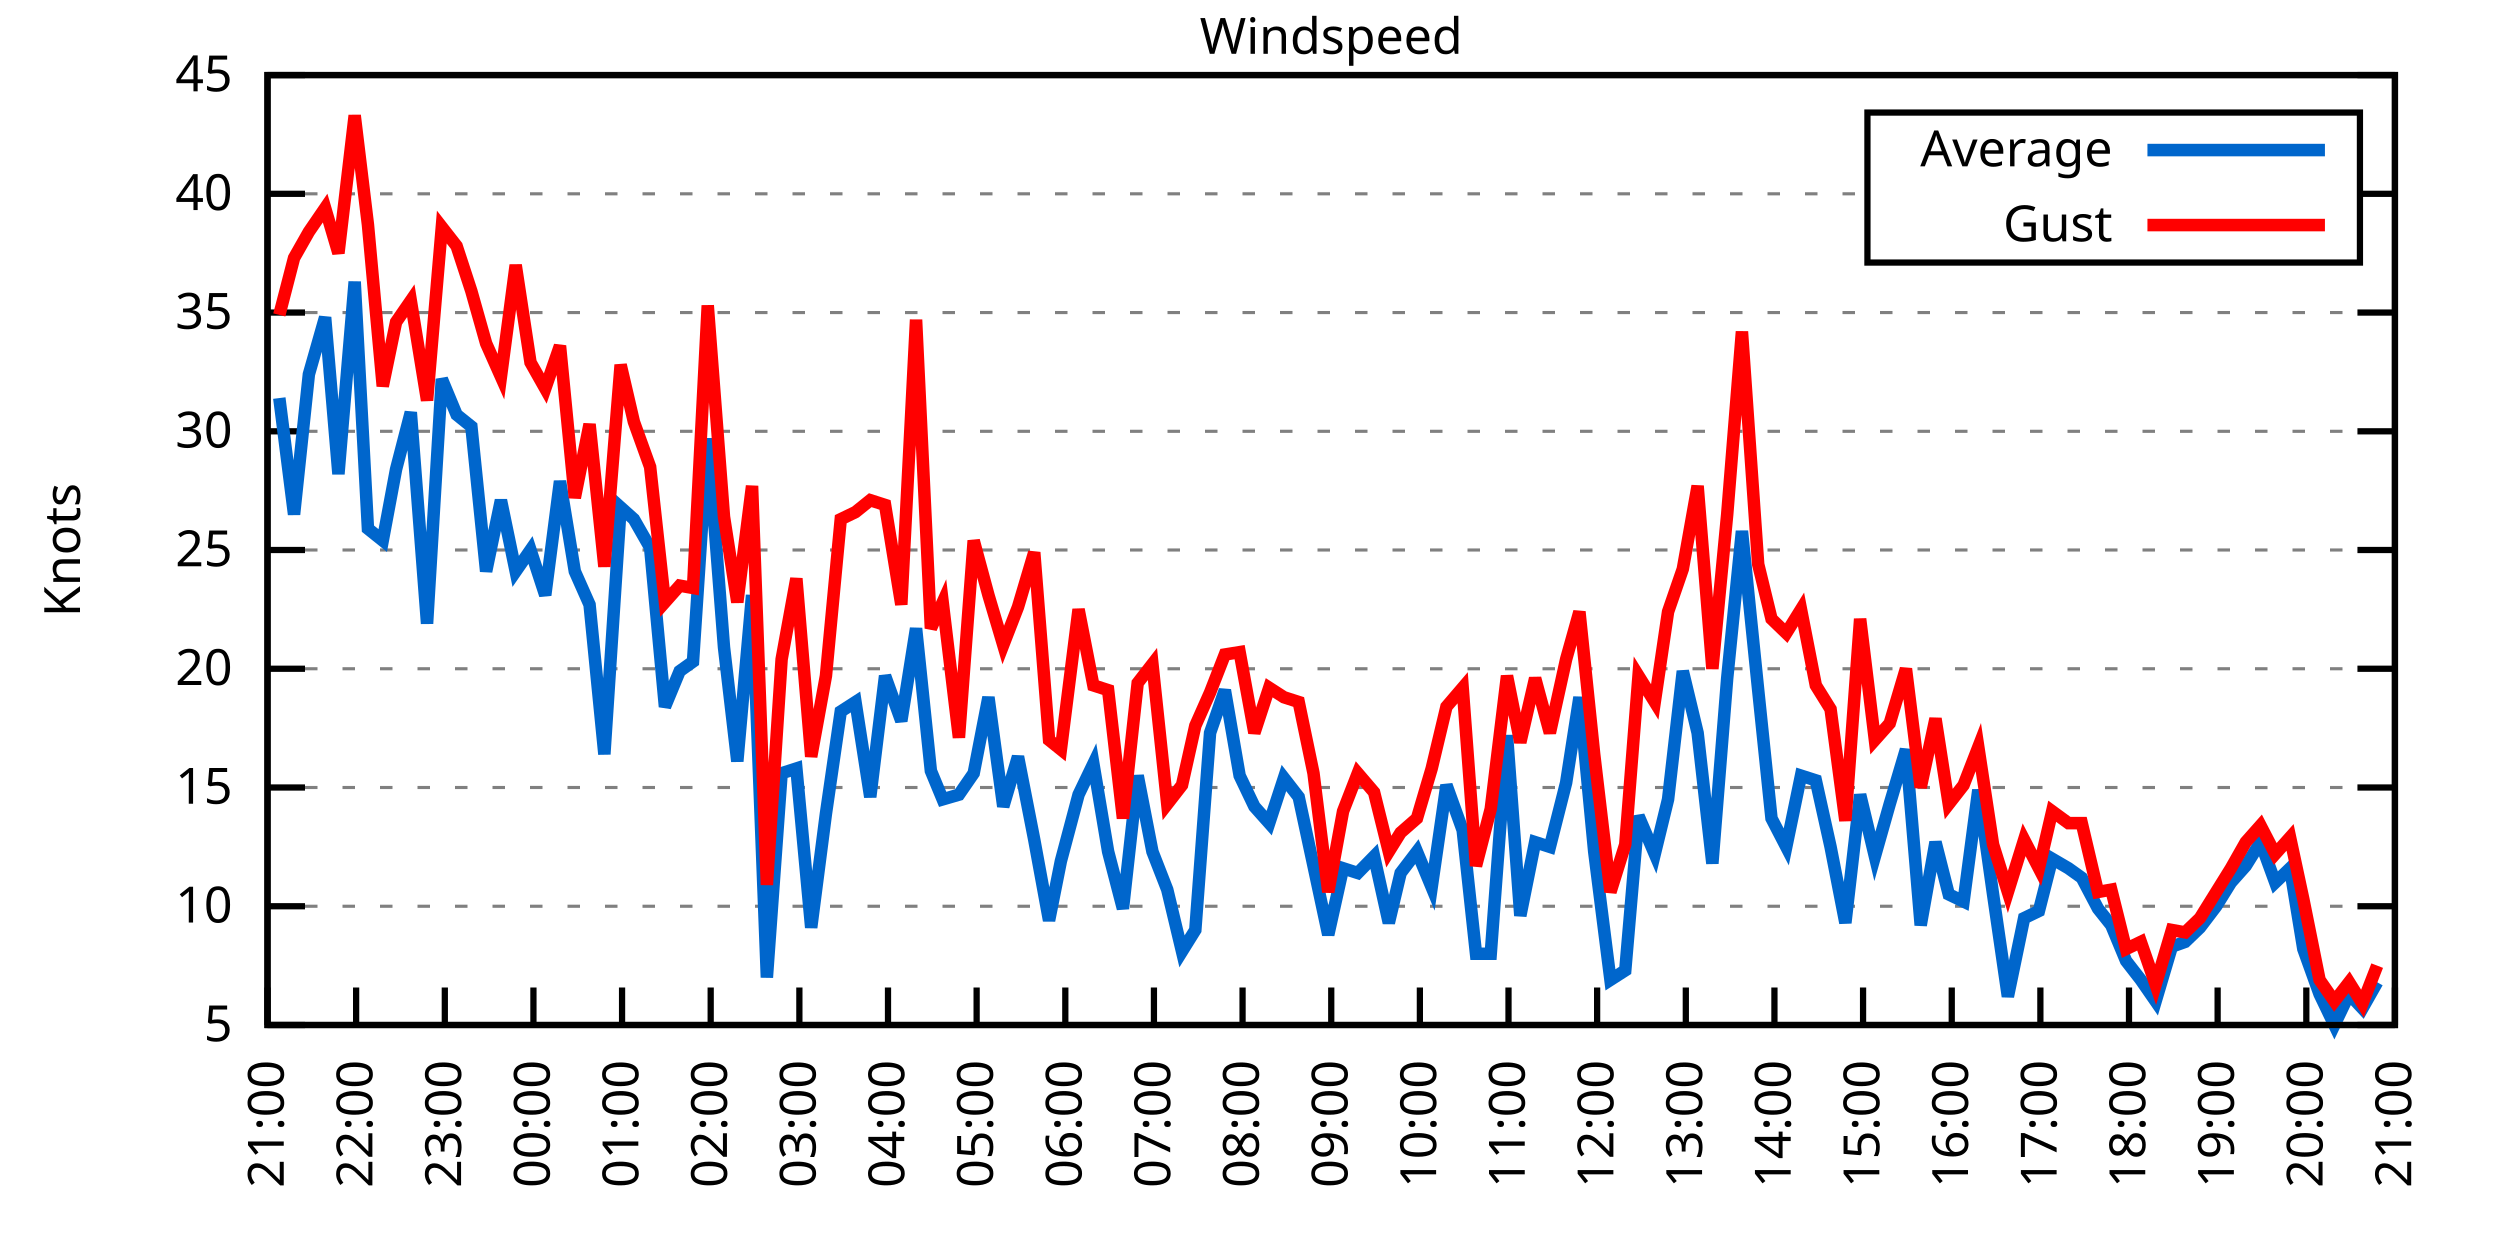
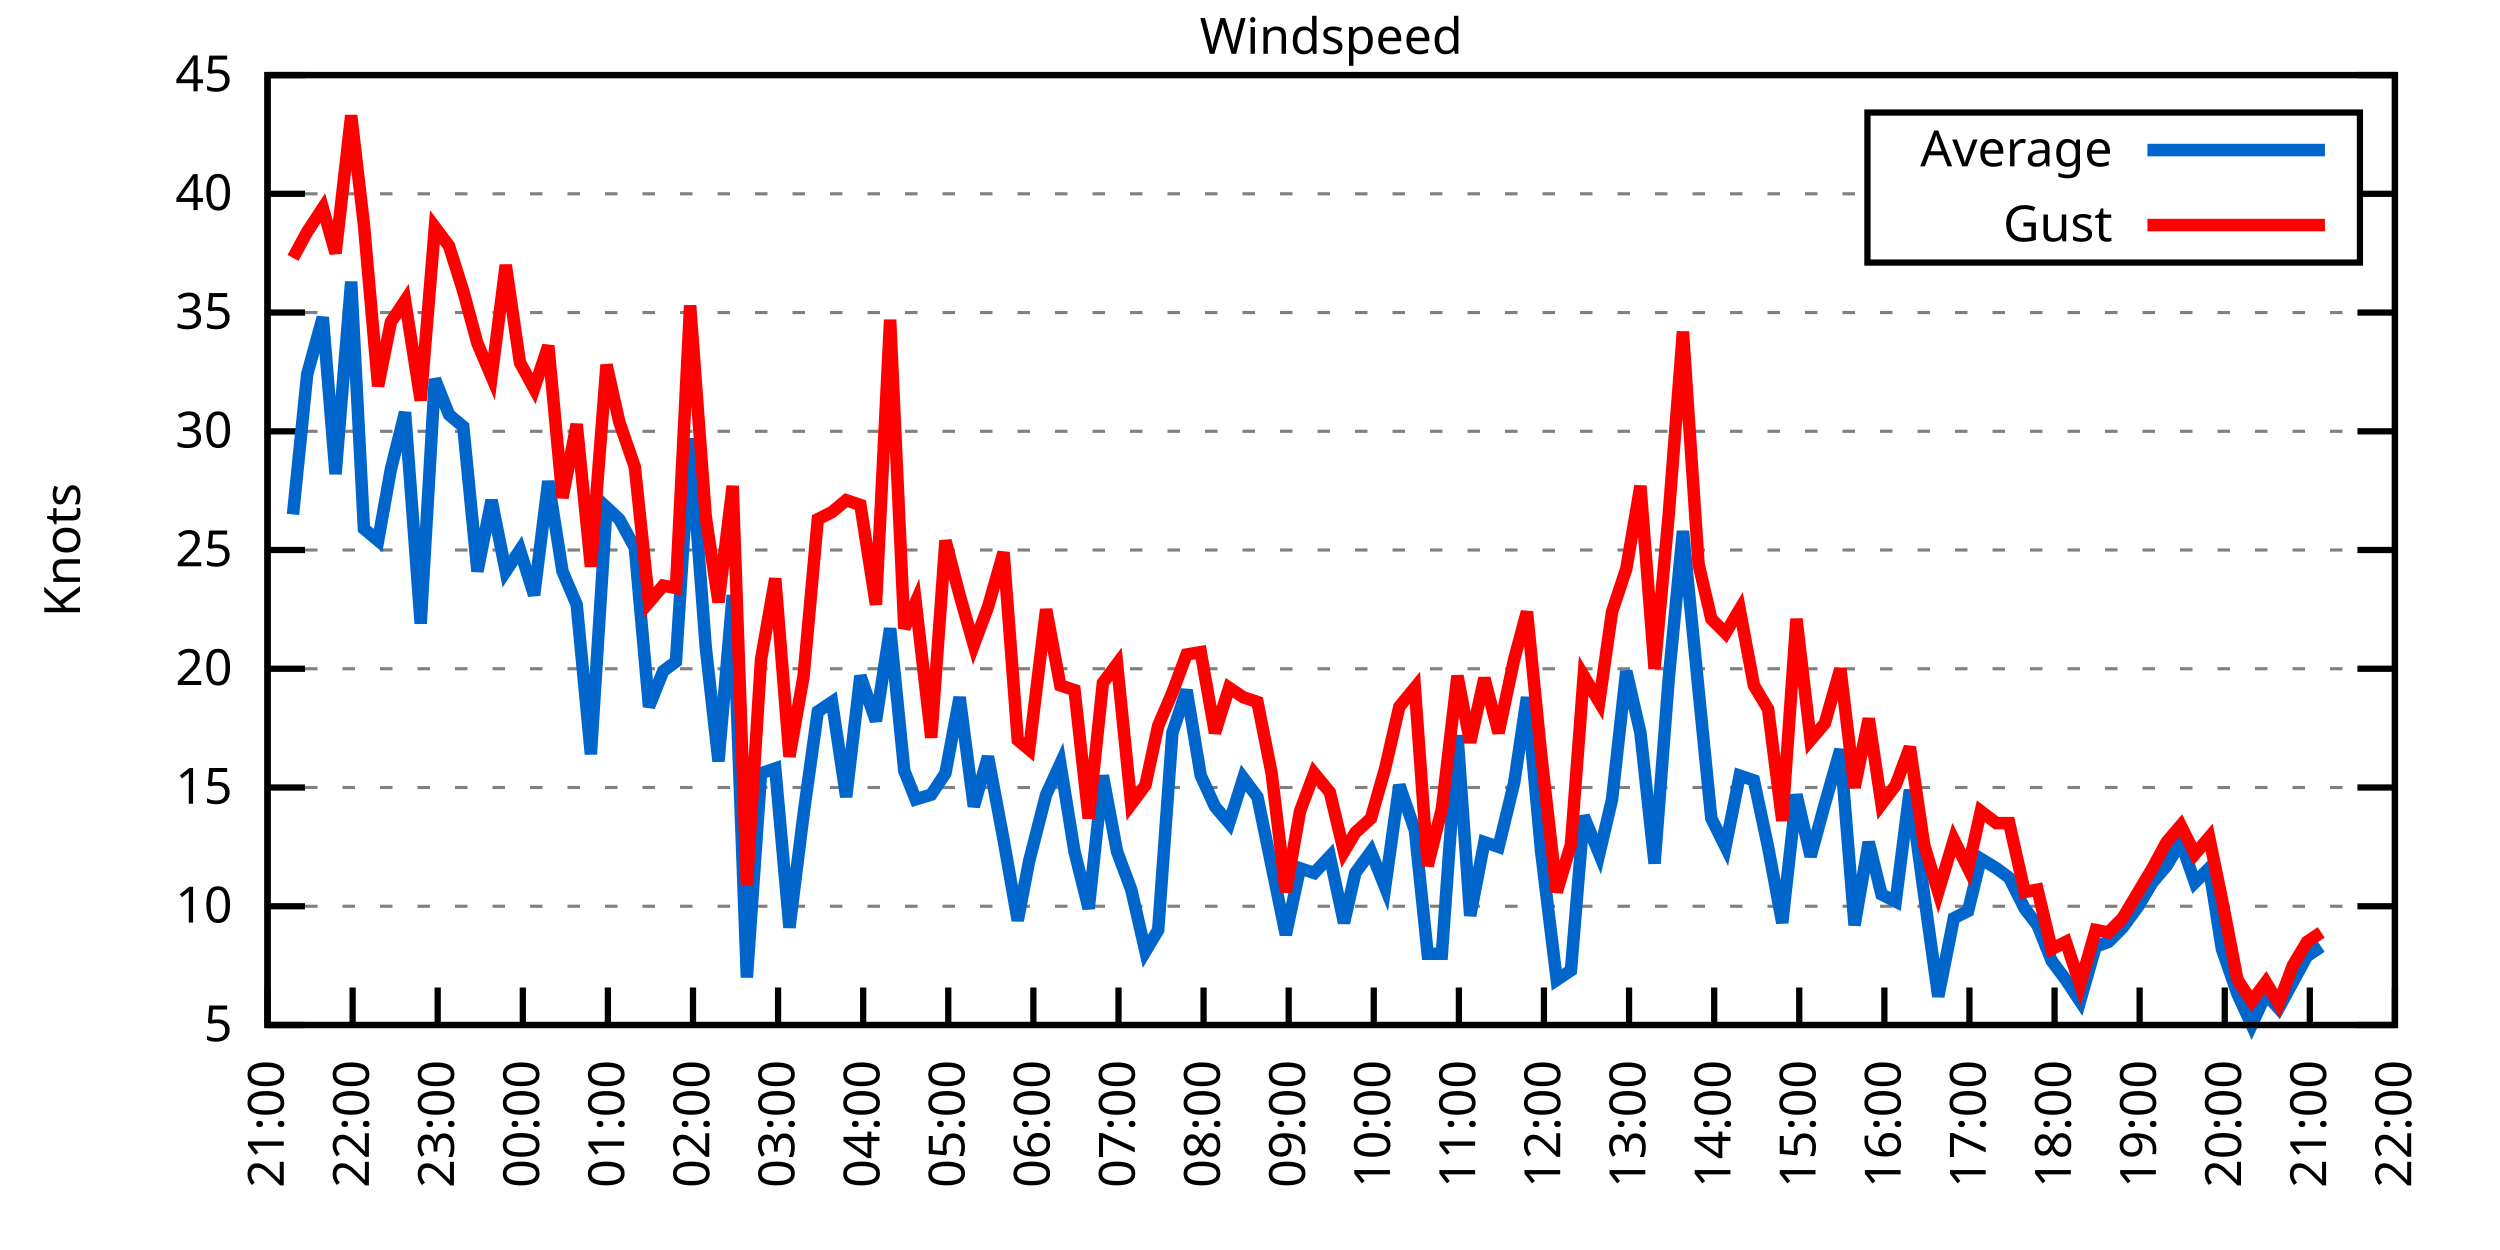
<svg xmlns="http://www.w3.org/2000/svg" xmlns:xlink="http://www.w3.org/1999/xlink" width="400" height="200" viewBox="0 0 400 200">
  <g id="gnuplot_canvas">
    <rect x="0" y="0" width="400" height="200" fill="none" />
    <defs>
      <circle id="gpDot" r="0.5" stroke-width="0.5" stroke="currentColor" />
      <path id="gpPt0" stroke-width="0.333" stroke="currentColor" d="M-1,0 h2 M0,-1 v2" />
      <path id="gpPt1" stroke-width="0.333" stroke="currentColor" d="M-1,-1 L1,1 M1,-1 L-1,1" />
      <path id="gpPt2" stroke-width="0.333" stroke="currentColor" d="M-1,0 L1,0 M0,-1 L0,1 M-1,-1 L1,1 M-1,1 L1,-1" />
      <rect id="gpPt3" stroke-width="0.333" stroke="currentColor" x="-1" y="-1" width="2" height="2" />
      <rect id="gpPt4" stroke-width="0.333" stroke="currentColor" fill="currentColor" x="-1" y="-1" width="2" height="2" />
      <circle id="gpPt5" stroke-width="0.333" stroke="currentColor" cx="0" cy="0" r="1" />
      <use xlink:href="#gpPt5" id="gpPt6" fill="currentColor" stroke="none" />
      <path id="gpPt7" stroke-width="0.333" stroke="currentColor" d="M0,-1.33 L-1.33,0.67 L1.33,0.67 z" />
      <use xlink:href="#gpPt7" id="gpPt8" fill="currentColor" stroke="none" />
      <use xlink:href="#gpPt7" id="gpPt9" stroke="currentColor" transform="rotate(180)" />
      <use xlink:href="#gpPt9" id="gpPt10" fill="currentColor" stroke="none" />
      <use xlink:href="#gpPt3" id="gpPt11" stroke="currentColor" transform="rotate(45)" />
      <use xlink:href="#gpPt11" id="gpPt12" fill="currentColor" stroke="none" />
      <path id="gpPt13" stroke-width="0.333" stroke="currentColor" d="M0,1.330 L1.265,0.411 L0.782,-1.067 L-0.782,-1.076 L-1.265,0.411 z" />
      <use xlink:href="#gpPt13" id="gpPt14" fill="currentColor" stroke="none" />
      <filter id="textbox" filterUnits="objectBoundingBox" x="0" y="0" height="1" width="1">
        <feFlood flood-color="white" flood-opacity="1" result="bgnd" />
        <feComposite in="SourceGraphic" in2="bgnd" operator="atop" />
      </filter>
      <filter id="greybox" filterUnits="objectBoundingBox" x="0" y="0" height="1" width="1">
        <feFlood flood-color="lightgrey" flood-opacity="1" result="grey" />
        <feComposite in="SourceGraphic" in2="grey" operator="atop" />
      </filter>
    </defs>
    <g fill="none" color="white" stroke="currentColor" stroke-width="1.00" stroke-linecap="butt" stroke-linejoin="miter">
</g>
    <g fill="none" color="black" stroke="currentColor" stroke-width="1.00" stroke-linecap="butt" stroke-linejoin="miter">
      <g stroke="none" shape-rendering="crispEdges">
        <polygon fill="rgb(255, 255, 255)" points="42.80,164.00 383.18,164.00 383.18,12.02 42.80,12.02 " />
      </g>
    </g>
    <g fill="none" color="black" stroke="currentColor" stroke-width="1.00" stroke-linecap="butt" stroke-linejoin="miter">
</g>
    <g fill="none" color="black" stroke="black" stroke-width="0.50" stroke-linecap="butt" stroke-linejoin="miter">
</g>
    <g fill="none" color="gray" stroke="currentColor" stroke-width="0.50" stroke-linecap="butt" stroke-linejoin="miter">
      <path stroke="gray" stroke-dasharray="2,4" class="gridline" d="M42.80,164.00 L383.19,164.00  " />
    </g>
    <g fill="none" color="gray" stroke="gray" stroke-width="1.00" stroke-linecap="butt" stroke-linejoin="miter">
</g>
    <g fill="none" color="black" stroke="currentColor" stroke-width="1.00" stroke-linecap="butt" stroke-linejoin="miter">
      <path stroke="black" d="M42.80,164.00 L48.80,164.00 M383.19,164.00 L377.19,164.00  " />
      <g transform="translate(37.20,166.60)" stroke="none" fill="black" font-family="Sans" font-size="8.00" text-anchor="end">
        <text>
          <tspan font-family="Sans"> 5</tspan>
        </text>
      </g>
    </g>
    <g fill="none" color="black" stroke="currentColor" stroke-width="1.00" stroke-linecap="butt" stroke-linejoin="miter">
</g>
    <g fill="none" color="black" stroke="black" stroke-width="0.50" stroke-linecap="butt" stroke-linejoin="miter">
</g>
    <g fill="none" color="gray" stroke="currentColor" stroke-width="0.50" stroke-linecap="butt" stroke-linejoin="miter">
      <path stroke="gray" stroke-dasharray="2,4" class="gridline" d="M42.80,145.00 L383.19,145.00  " />
    </g>
    <g fill="none" color="gray" stroke="gray" stroke-width="1.00" stroke-linecap="butt" stroke-linejoin="miter">
</g>
    <g fill="none" color="black" stroke="currentColor" stroke-width="1.00" stroke-linecap="butt" stroke-linejoin="miter">
      <path stroke="black" d="M42.80,145.00 L48.80,145.00 M383.19,145.00 L377.19,145.00  " />
      <g transform="translate(37.20,147.60)" stroke="none" fill="black" font-family="Sans" font-size="8.00" text-anchor="end">
        <text>
          <tspan font-family="Sans"> 10</tspan>
        </text>
      </g>
    </g>
    <g fill="none" color="black" stroke="currentColor" stroke-width="1.00" stroke-linecap="butt" stroke-linejoin="miter">
</g>
    <g fill="none" color="black" stroke="black" stroke-width="0.50" stroke-linecap="butt" stroke-linejoin="miter">
</g>
    <g fill="none" color="gray" stroke="currentColor" stroke-width="0.50" stroke-linecap="butt" stroke-linejoin="miter">
      <path stroke="gray" stroke-dasharray="2,4" class="gridline" d="M42.80,126.00 L383.19,126.00  " />
    </g>
    <g fill="none" color="gray" stroke="gray" stroke-width="1.00" stroke-linecap="butt" stroke-linejoin="miter">
</g>
    <g fill="none" color="black" stroke="currentColor" stroke-width="1.00" stroke-linecap="butt" stroke-linejoin="miter">
      <path stroke="black" d="M42.80,126.00 L48.80,126.00 M383.19,126.00 L377.19,126.00  " />
      <g transform="translate(37.20,128.60)" stroke="none" fill="black" font-family="Sans" font-size="8.00" text-anchor="end">
        <text>
          <tspan font-family="Sans"> 15</tspan>
        </text>
      </g>
    </g>
    <g fill="none" color="black" stroke="currentColor" stroke-width="1.00" stroke-linecap="butt" stroke-linejoin="miter">
</g>
    <g fill="none" color="black" stroke="black" stroke-width="0.50" stroke-linecap="butt" stroke-linejoin="miter">
</g>
    <g fill="none" color="gray" stroke="currentColor" stroke-width="0.50" stroke-linecap="butt" stroke-linejoin="miter">
      <path stroke="gray" stroke-dasharray="2,4" class="gridline" d="M42.80,107.00 L383.19,107.00  " />
    </g>
    <g fill="none" color="gray" stroke="gray" stroke-width="1.00" stroke-linecap="butt" stroke-linejoin="miter">
</g>
    <g fill="none" color="black" stroke="currentColor" stroke-width="1.00" stroke-linecap="butt" stroke-linejoin="miter">
      <path stroke="black" d="M42.80,107.00 L48.80,107.00 M383.19,107.00 L377.19,107.00  " />
      <g transform="translate(37.20,109.60)" stroke="none" fill="black" font-family="Sans" font-size="8.00" text-anchor="end">
        <text>
          <tspan font-family="Sans"> 20</tspan>
        </text>
      </g>
    </g>
    <g fill="none" color="black" stroke="currentColor" stroke-width="1.00" stroke-linecap="butt" stroke-linejoin="miter">
</g>
    <g fill="none" color="black" stroke="black" stroke-width="0.50" stroke-linecap="butt" stroke-linejoin="miter">
</g>
    <g fill="none" color="gray" stroke="currentColor" stroke-width="0.50" stroke-linecap="butt" stroke-linejoin="miter">
      <path stroke="gray" stroke-dasharray="2,4" class="gridline" d="M42.80,88.00 L383.19,88.00  " />
    </g>
    <g fill="none" color="gray" stroke="gray" stroke-width="1.00" stroke-linecap="butt" stroke-linejoin="miter">
</g>
    <g fill="none" color="black" stroke="currentColor" stroke-width="1.00" stroke-linecap="butt" stroke-linejoin="miter">
      <path stroke="black" d="M42.80,88.00 L48.80,88.00 M383.19,88.00 L377.19,88.00  " />
      <g transform="translate(37.20,90.60)" stroke="none" fill="black" font-family="Sans" font-size="8.00" text-anchor="end">
        <text>
          <tspan font-family="Sans"> 25</tspan>
        </text>
      </g>
    </g>
    <g fill="none" color="black" stroke="currentColor" stroke-width="1.00" stroke-linecap="butt" stroke-linejoin="miter">
</g>
    <g fill="none" color="black" stroke="black" stroke-width="0.50" stroke-linecap="butt" stroke-linejoin="miter">
</g>
    <g fill="none" color="gray" stroke="currentColor" stroke-width="0.50" stroke-linecap="butt" stroke-linejoin="miter">
      <path stroke="gray" stroke-dasharray="2,4" class="gridline" d="M42.80,69.01 L383.19,69.01  " />
    </g>
    <g fill="none" color="gray" stroke="gray" stroke-width="1.00" stroke-linecap="butt" stroke-linejoin="miter">
</g>
    <g fill="none" color="black" stroke="currentColor" stroke-width="1.00" stroke-linecap="butt" stroke-linejoin="miter">
      <path stroke="black" d="M42.80,69.01 L48.80,69.01 M383.19,69.01 L377.19,69.01  " />
      <g transform="translate(37.20,71.61)" stroke="none" fill="black" font-family="Sans" font-size="8.00" text-anchor="end">
        <text>
          <tspan font-family="Sans"> 30</tspan>
        </text>
      </g>
    </g>
    <g fill="none" color="black" stroke="currentColor" stroke-width="1.00" stroke-linecap="butt" stroke-linejoin="miter">
</g>
    <g fill="none" color="black" stroke="black" stroke-width="0.50" stroke-linecap="butt" stroke-linejoin="miter">
</g>
    <g fill="none" color="gray" stroke="currentColor" stroke-width="0.50" stroke-linecap="butt" stroke-linejoin="miter">
      <path stroke="gray" stroke-dasharray="2,4" class="gridline" d="M42.80,50.01 L383.19,50.01  " />
    </g>
    <g fill="none" color="gray" stroke="gray" stroke-width="1.00" stroke-linecap="butt" stroke-linejoin="miter">
</g>
    <g fill="none" color="black" stroke="currentColor" stroke-width="1.00" stroke-linecap="butt" stroke-linejoin="miter">
      <path stroke="black" d="M42.80,50.01 L48.80,50.01 M383.19,50.01 L377.19,50.01  " />
      <g transform="translate(37.20,52.61)" stroke="none" fill="black" font-family="Sans" font-size="8.00" text-anchor="end">
        <text>
          <tspan font-family="Sans"> 35</tspan>
        </text>
      </g>
    </g>
    <g fill="none" color="black" stroke="currentColor" stroke-width="1.00" stroke-linecap="butt" stroke-linejoin="miter">
</g>
    <g fill="none" color="black" stroke="black" stroke-width="0.50" stroke-linecap="butt" stroke-linejoin="miter">
</g>
    <g fill="none" color="gray" stroke="currentColor" stroke-width="0.50" stroke-linecap="butt" stroke-linejoin="miter">
      <path stroke="gray" stroke-dasharray="2,4" class="gridline" d="M42.80,31.01 L298.79,31.01 M377.59,31.01 L383.19,31.01  " />
    </g>
    <g fill="none" color="gray" stroke="gray" stroke-width="1.00" stroke-linecap="butt" stroke-linejoin="miter">
</g>
    <g fill="none" color="black" stroke="currentColor" stroke-width="1.00" stroke-linecap="butt" stroke-linejoin="miter">
      <path stroke="black" d="M42.80,31.01 L48.80,31.01 M383.19,31.01 L377.19,31.01  " />
      <g transform="translate(37.20,33.61)" stroke="none" fill="black" font-family="Sans" font-size="8.00" text-anchor="end">
        <text>
          <tspan font-family="Sans"> 40</tspan>
        </text>
      </g>
    </g>
    <g fill="none" color="black" stroke="currentColor" stroke-width="1.00" stroke-linecap="butt" stroke-linejoin="miter">
</g>
    <g fill="none" color="black" stroke="black" stroke-width="0.50" stroke-linecap="butt" stroke-linejoin="miter">
</g>
    <g fill="none" color="gray" stroke="currentColor" stroke-width="0.50" stroke-linecap="butt" stroke-linejoin="miter">
      <path stroke="gray" stroke-dasharray="2,4" class="gridline" d="M42.80,12.01 L383.19,12.01  " />
    </g>
    <g fill="none" color="gray" stroke="gray" stroke-width="1.00" stroke-linecap="butt" stroke-linejoin="miter">
</g>
    <g fill="none" color="black" stroke="currentColor" stroke-width="1.00" stroke-linecap="butt" stroke-linejoin="miter">
      <path stroke="black" d="M42.80,12.01 L48.80,12.01 M383.19,12.01 L377.19,12.01  " />
      <g transform="translate(37.20,14.61)" stroke="none" fill="black" font-family="Sans" font-size="8.00" text-anchor="end">
        <text>
          <tspan font-family="Sans"> 45</tspan>
        </text>
      </g>
    </g>
    <g fill="none" color="black" stroke="currentColor" stroke-width="1.00" stroke-linecap="butt" stroke-linejoin="miter">
      <path stroke="black" d="M42.80,164.00 L42.80,158.00  " />
      <g transform="translate(45.40,169.60) rotate(270.00)" stroke="none" fill="black" font-family="Sans" font-size="8.00" text-anchor="end">
        <text>
          <tspan font-family="Sans">21:00</tspan>
        </text>
      </g>
    </g>
    <g fill="none" color="black" stroke="currentColor" stroke-width="1.00" stroke-linecap="butt" stroke-linejoin="miter">
-       <path stroke="black" d="M56.98,164.00 L56.98,158.00  " />
-       <g transform="translate(59.58,169.60) rotate(270.00)" stroke="none" fill="black" font-family="Sans" font-size="8.00" text-anchor="end">
+       <path stroke="black" d="M56.42,164.00 L56.42,158.00  " />
+       <g transform="translate(59.02,169.60) rotate(270.00)" stroke="none" fill="black" font-family="Sans" font-size="8.00" text-anchor="end">
        <text>
          <tspan font-family="Sans">22:00</tspan>
        </text>
      </g>
    </g>
    <g fill="none" color="black" stroke="currentColor" stroke-width="1.00" stroke-linecap="butt" stroke-linejoin="miter">
-       <path stroke="black" d="M71.17,164.00 L71.17,158.00  " />
-       <g transform="translate(73.77,169.60) rotate(270.00)" stroke="none" fill="black" font-family="Sans" font-size="8.00" text-anchor="end">
+       <path stroke="black" d="M70.03,164.00 L70.03,158.00  " />
+       <g transform="translate(72.63,169.60) rotate(270.00)" stroke="none" fill="black" font-family="Sans" font-size="8.00" text-anchor="end">
        <text>
          <tspan font-family="Sans">23:00</tspan>
        </text>
      </g>
    </g>
    <g fill="none" color="black" stroke="currentColor" stroke-width="1.00" stroke-linecap="butt" stroke-linejoin="miter">
-       <path stroke="black" d="M85.35,164.00 L85.35,158.00  " />
-       <g transform="translate(87.95,169.60) rotate(270.00)" stroke="none" fill="black" font-family="Sans" font-size="8.00" text-anchor="end">
+       <path stroke="black" d="M83.65,164.00 L83.65,158.00  " />
+       <g transform="translate(86.25,169.60) rotate(270.00)" stroke="none" fill="black" font-family="Sans" font-size="8.00" text-anchor="end">
        <text>
          <tspan font-family="Sans">00:00</tspan>
        </text>
      </g>
    </g>
    <g fill="none" color="black" stroke="currentColor" stroke-width="1.00" stroke-linecap="butt" stroke-linejoin="miter">
-       <path stroke="black" d="M99.53,164.00 L99.53,158.00  " />
-       <g transform="translate(102.13,169.60) rotate(270.00)" stroke="none" fill="black" font-family="Sans" font-size="8.00" text-anchor="end">
+       <path stroke="black" d="M97.26,164.00 L97.26,158.00  " />
+       <g transform="translate(99.86,169.60) rotate(270.00)" stroke="none" fill="black" font-family="Sans" font-size="8.00" text-anchor="end">
        <text>
          <tspan font-family="Sans">01:00</tspan>
        </text>
      </g>
    </g>
    <g fill="none" color="black" stroke="currentColor" stroke-width="1.00" stroke-linecap="butt" stroke-linejoin="miter">
-       <path stroke="black" d="M113.71,164.00 L113.71,158.00  " />
-       <g transform="translate(116.31,169.60) rotate(270.00)" stroke="none" fill="black" font-family="Sans" font-size="8.00" text-anchor="end">
+       <path stroke="black" d="M110.88,164.00 L110.88,158.00  " />
+       <g transform="translate(113.48,169.60) rotate(270.00)" stroke="none" fill="black" font-family="Sans" font-size="8.00" text-anchor="end">
        <text>
          <tspan font-family="Sans">02:00</tspan>
        </text>
      </g>
    </g>
    <g fill="none" color="black" stroke="currentColor" stroke-width="1.00" stroke-linecap="butt" stroke-linejoin="miter">
-       <path stroke="black" d="M127.90,164.00 L127.90,158.00  " />
-       <g transform="translate(130.50,169.60) rotate(270.00)" stroke="none" fill="black" font-family="Sans" font-size="8.00" text-anchor="end">
+       <path stroke="black" d="M124.49,164.00 L124.49,158.00  " />
+       <g transform="translate(127.09,169.60) rotate(270.00)" stroke="none" fill="black" font-family="Sans" font-size="8.00" text-anchor="end">
        <text>
          <tspan font-family="Sans">03:00</tspan>
        </text>
      </g>
    </g>
    <g fill="none" color="black" stroke="currentColor" stroke-width="1.00" stroke-linecap="butt" stroke-linejoin="miter">
-       <path stroke="black" d="M142.08,164.00 L142.08,158.00  " />
-       <g transform="translate(144.68,169.60) rotate(270.00)" stroke="none" fill="black" font-family="Sans" font-size="8.00" text-anchor="end">
+       <path stroke="black" d="M138.11,164.00 L138.11,158.00  " />
+       <g transform="translate(140.71,169.60) rotate(270.00)" stroke="none" fill="black" font-family="Sans" font-size="8.00" text-anchor="end">
        <text>
          <tspan font-family="Sans">04:00</tspan>
        </text>
      </g>
    </g>
    <g fill="none" color="black" stroke="currentColor" stroke-width="1.00" stroke-linecap="butt" stroke-linejoin="miter">
-       <path stroke="black" d="M156.26,164.00 L156.26,158.00  " />
-       <g transform="translate(158.86,169.60) rotate(270.00)" stroke="none" fill="black" font-family="Sans" font-size="8.00" text-anchor="end">
+       <path stroke="black" d="M151.72,164.00 L151.72,158.00  " />
+       <g transform="translate(154.32,169.60) rotate(270.00)" stroke="none" fill="black" font-family="Sans" font-size="8.00" text-anchor="end">
        <text>
          <tspan font-family="Sans">05:00</tspan>
        </text>
      </g>
    </g>
    <g fill="none" color="black" stroke="currentColor" stroke-width="1.00" stroke-linecap="butt" stroke-linejoin="miter">
-       <path stroke="black" d="M170.45,164.00 L170.45,158.00  " />
-       <g transform="translate(173.05,169.60) rotate(270.00)" stroke="none" fill="black" font-family="Sans" font-size="8.00" text-anchor="end">
+       <path stroke="black" d="M165.34,164.00 L165.34,158.00  " />
+       <g transform="translate(167.94,169.60) rotate(270.00)" stroke="none" fill="black" font-family="Sans" font-size="8.00" text-anchor="end">
        <text>
          <tspan font-family="Sans">06:00</tspan>
        </text>
      </g>
    </g>
    <g fill="none" color="black" stroke="currentColor" stroke-width="1.00" stroke-linecap="butt" stroke-linejoin="miter">
-       <path stroke="black" d="M184.63,164.00 L184.63,158.00  " />
-       <g transform="translate(187.23,169.60) rotate(270.00)" stroke="none" fill="black" font-family="Sans" font-size="8.00" text-anchor="end">
+       <path stroke="black" d="M178.96,164.00 L178.96,158.00  " />
+       <g transform="translate(181.56,169.60) rotate(270.00)" stroke="none" fill="black" font-family="Sans" font-size="8.00" text-anchor="end">
        <text>
          <tspan font-family="Sans">07:00</tspan>
        </text>
      </g>
    </g>
    <g fill="none" color="black" stroke="currentColor" stroke-width="1.00" stroke-linecap="butt" stroke-linejoin="miter">
-       <path stroke="black" d="M198.81,164.00 L198.81,158.00  " />
-       <g transform="translate(201.41,169.60) rotate(270.00)" stroke="none" fill="black" font-family="Sans" font-size="8.00" text-anchor="end">
+       <path stroke="black" d="M192.57,164.00 L192.57,158.00  " />
+       <g transform="translate(195.17,169.60) rotate(270.00)" stroke="none" fill="black" font-family="Sans" font-size="8.00" text-anchor="end">
        <text>
          <tspan font-family="Sans">08:00</tspan>
        </text>
      </g>
    </g>
    <g fill="none" color="black" stroke="currentColor" stroke-width="1.00" stroke-linecap="butt" stroke-linejoin="miter">
-       <path stroke="black" d="M213.00,164.00 L213.00,158.00  " />
-       <g transform="translate(215.60,169.60) rotate(270.00)" stroke="none" fill="black" font-family="Sans" font-size="8.00" text-anchor="end">
+       <path stroke="black" d="M206.19,164.00 L206.19,158.00  " />
+       <g transform="translate(208.79,169.60) rotate(270.00)" stroke="none" fill="black" font-family="Sans" font-size="8.00" text-anchor="end">
        <text>
          <tspan font-family="Sans">09:00</tspan>
        </text>
      </g>
    </g>
    <g fill="none" color="black" stroke="currentColor" stroke-width="1.00" stroke-linecap="butt" stroke-linejoin="miter">
-       <path stroke="black" d="M227.18,164.00 L227.18,158.00  " />
-       <g transform="translate(229.78,169.60) rotate(270.00)" stroke="none" fill="black" font-family="Sans" font-size="8.00" text-anchor="end">
+       <path stroke="black" d="M219.80,164.00 L219.80,158.00  " />
+       <g transform="translate(222.40,169.60) rotate(270.00)" stroke="none" fill="black" font-family="Sans" font-size="8.00" text-anchor="end">
        <text>
          <tspan font-family="Sans">10:00</tspan>
        </text>
      </g>
    </g>
    <g fill="none" color="black" stroke="currentColor" stroke-width="1.00" stroke-linecap="butt" stroke-linejoin="miter">
-       <path stroke="black" d="M241.36,164.00 L241.36,158.00  " />
-       <g transform="translate(243.96,169.60) rotate(270.00)" stroke="none" fill="black" font-family="Sans" font-size="8.00" text-anchor="end">
+       <path stroke="black" d="M233.42,164.00 L233.42,158.00  " />
+       <g transform="translate(236.02,169.60) rotate(270.00)" stroke="none" fill="black" font-family="Sans" font-size="8.00" text-anchor="end">
        <text>
          <tspan font-family="Sans">11:00</tspan>
        </text>
      </g>
    </g>
    <g fill="none" color="black" stroke="currentColor" stroke-width="1.00" stroke-linecap="butt" stroke-linejoin="miter">
-       <path stroke="black" d="M255.54,164.00 L255.54,158.00  " />
-       <g transform="translate(258.14,169.60) rotate(270.00)" stroke="none" fill="black" font-family="Sans" font-size="8.00" text-anchor="end">
+       <path stroke="black" d="M247.03,164.00 L247.03,158.00  " />
+       <g transform="translate(249.63,169.60) rotate(270.00)" stroke="none" fill="black" font-family="Sans" font-size="8.00" text-anchor="end">
        <text>
          <tspan font-family="Sans">12:00</tspan>
        </text>
      </g>
    </g>
    <g fill="none" color="black" stroke="currentColor" stroke-width="1.00" stroke-linecap="butt" stroke-linejoin="miter">
-       <path stroke="black" d="M269.73,164.00 L269.73,158.00  " />
-       <g transform="translate(272.33,169.60) rotate(270.00)" stroke="none" fill="black" font-family="Sans" font-size="8.00" text-anchor="end">
+       <path stroke="black" d="M260.65,164.00 L260.65,158.00  " />
+       <g transform="translate(263.25,169.60) rotate(270.00)" stroke="none" fill="black" font-family="Sans" font-size="8.00" text-anchor="end">
        <text>
          <tspan font-family="Sans">13:00</tspan>
        </text>
      </g>
    </g>
    <g fill="none" color="black" stroke="currentColor" stroke-width="1.00" stroke-linecap="butt" stroke-linejoin="miter">
-       <path stroke="black" d="M283.91,164.00 L283.91,158.00  " />
-       <g transform="translate(286.51,169.60) rotate(270.00)" stroke="none" fill="black" font-family="Sans" font-size="8.00" text-anchor="end">
+       <path stroke="black" d="M274.27,164.00 L274.27,158.00  " />
+       <g transform="translate(276.87,169.60) rotate(270.00)" stroke="none" fill="black" font-family="Sans" font-size="8.00" text-anchor="end">
        <text>
          <tspan font-family="Sans">14:00</tspan>
        </text>
      </g>
    </g>
    <g fill="none" color="black" stroke="currentColor" stroke-width="1.00" stroke-linecap="butt" stroke-linejoin="miter">
-       <path stroke="black" d="M298.09,164.00 L298.09,158.00  " />
-       <g transform="translate(300.69,169.60) rotate(270.00)" stroke="none" fill="black" font-family="Sans" font-size="8.00" text-anchor="end">
+       <path stroke="black" d="M287.88,164.00 L287.88,158.00  " />
+       <g transform="translate(290.48,169.60) rotate(270.00)" stroke="none" fill="black" font-family="Sans" font-size="8.00" text-anchor="end">
        <text>
          <tspan font-family="Sans">15:00</tspan>
        </text>
      </g>
    </g>
    <g fill="none" color="black" stroke="currentColor" stroke-width="1.00" stroke-linecap="butt" stroke-linejoin="miter">
-       <path stroke="black" d="M312.28,164.00 L312.28,158.00  " />
-       <g transform="translate(314.88,169.60) rotate(270.00)" stroke="none" fill="black" font-family="Sans" font-size="8.00" text-anchor="end">
+       <path stroke="black" d="M301.50,164.00 L301.50,158.00  " />
+       <g transform="translate(304.10,169.60) rotate(270.00)" stroke="none" fill="black" font-family="Sans" font-size="8.00" text-anchor="end">
        <text>
          <tspan font-family="Sans">16:00</tspan>
        </text>
      </g>
    </g>
    <g fill="none" color="black" stroke="currentColor" stroke-width="1.00" stroke-linecap="butt" stroke-linejoin="miter">
-       <path stroke="black" d="M326.46,164.00 L326.46,158.00  " />
-       <g transform="translate(329.06,169.60) rotate(270.00)" stroke="none" fill="black" font-family="Sans" font-size="8.00" text-anchor="end">
+       <path stroke="black" d="M315.11,164.00 L315.11,158.00  " />
+       <g transform="translate(317.71,169.60) rotate(270.00)" stroke="none" fill="black" font-family="Sans" font-size="8.00" text-anchor="end">
        <text>
          <tspan font-family="Sans">17:00</tspan>
        </text>
      </g>
    </g>
    <g fill="none" color="black" stroke="currentColor" stroke-width="1.00" stroke-linecap="butt" stroke-linejoin="miter">
-       <path stroke="black" d="M340.64,164.00 L340.64,158.00  " />
-       <g transform="translate(343.24,169.60) rotate(270.00)" stroke="none" fill="black" font-family="Sans" font-size="8.00" text-anchor="end">
+       <path stroke="black" d="M328.73,164.00 L328.73,158.00  " />
+       <g transform="translate(331.33,169.60) rotate(270.00)" stroke="none" fill="black" font-family="Sans" font-size="8.00" text-anchor="end">
        <text>
          <tspan font-family="Sans">18:00</tspan>
        </text>
      </g>
    </g>
    <g fill="none" color="black" stroke="currentColor" stroke-width="1.00" stroke-linecap="butt" stroke-linejoin="miter">
-       <path stroke="black" d="M354.82,164.00 L354.82,158.00  " />
-       <g transform="translate(357.42,169.60) rotate(270.00)" stroke="none" fill="black" font-family="Sans" font-size="8.00" text-anchor="end">
+       <path stroke="black" d="M342.34,164.00 L342.34,158.00  " />
+       <g transform="translate(344.94,169.60) rotate(270.00)" stroke="none" fill="black" font-family="Sans" font-size="8.00" text-anchor="end">
        <text>
          <tspan font-family="Sans">19:00</tspan>
        </text>
      </g>
    </g>
    <g fill="none" color="black" stroke="currentColor" stroke-width="1.00" stroke-linecap="butt" stroke-linejoin="miter">
-       <path stroke="black" d="M369.01,164.00 L369.01,158.00  " />
-       <g transform="translate(371.61,169.60) rotate(270.00)" stroke="none" fill="black" font-family="Sans" font-size="8.00" text-anchor="end">
+       <path stroke="black" d="M355.96,164.00 L355.96,158.00  " />
+       <g transform="translate(358.56,169.60) rotate(270.00)" stroke="none" fill="black" font-family="Sans" font-size="8.00" text-anchor="end">
        <text>
          <tspan font-family="Sans">20:00</tspan>
+         </text>
+       </g>
+     </g>
+     <g fill="none" color="black" stroke="currentColor" stroke-width="1.00" stroke-linecap="butt" stroke-linejoin="miter">
+       <path stroke="black" d="M369.57,164.00 L369.57,158.00  " />
+       <g transform="translate(372.17,169.60) rotate(270.00)" stroke="none" fill="black" font-family="Sans" font-size="8.00" text-anchor="end">
+         <text>
+           <tspan font-family="Sans">21:00</tspan>
        </text>
      </g>
    </g>
    <g fill="none" color="black" stroke="currentColor" stroke-width="1.00" stroke-linecap="butt" stroke-linejoin="miter">
      <path stroke="black" d="M383.19,164.00 L383.19,158.00  " />
      <g transform="translate(385.79,169.60) rotate(270.00)" stroke="none" fill="black" font-family="Sans" font-size="8.00" text-anchor="end">
        <text>
-           <tspan font-family="Sans">21:00</tspan>
+           <tspan font-family="Sans">22:00</tspan>
        </text>
      </g>
    </g>
    <g fill="none" color="black" stroke="currentColor" stroke-width="1.00" stroke-linecap="butt" stroke-linejoin="miter">
</g>
    <g fill="none" color="black" stroke="currentColor" stroke-width="1.00" stroke-linecap="butt" stroke-linejoin="miter">
      <path stroke="black" d="M42.80,12.01 L42.80,164.00 L383.19,164.00 L383.19,12.01 L42.80,12.01 Z  " />
    </g>
    <g fill="none" color="black" stroke="currentColor" stroke-width="1.00" stroke-linecap="butt" stroke-linejoin="miter">
</g>
    <g fill="none" color="black" stroke="currentColor" stroke-width="1.00" stroke-linecap="butt" stroke-linejoin="miter">
      <path stroke="black" d="M298.79,42.01 L298.79,18.01 L377.59,18.01 L377.59,42.01 L298.79,42.01 Z  " />
    </g>
    <g id="Windspeed_plot_1">
      <g fill="none" color="white" stroke="black" stroke-width="2.00" stroke-linecap="butt" stroke-linejoin="miter">
</g>
      <g fill="none" color="black" stroke="currentColor" stroke-width="2.00" stroke-linecap="butt" stroke-linejoin="miter">
        <g transform="translate(337.99,26.61)" stroke="none" fill="black" font-family="Sans" font-size="8.00" text-anchor="end">
          <text>
            <tspan font-family="Sans">Average</tspan>
          </text>
        </g>
      </g>
      <g fill="none" color="black" stroke="currentColor" stroke-width="2.00" stroke-linecap="butt" stroke-linejoin="miter">
-         <path stroke="rgb(  0, 102, 204)" d="M343.59,24.01 L371.99,24.01 M44.69,63.69 L47.05,82.31 L49.42,59.89 L52.02,50.77 L54.15,75.85 L56.75,45.07   L58.87,84.59 L61.24,86.49 L63.37,75.09 L65.73,65.97 L68.33,99.78 L70.69,60.65 L73.06,66.35 L75.42,68.25   L77.78,91.42 L80.15,80.03 L82.51,91.42 L84.88,88.00 L87.24,95.22 L89.60,76.99 L91.97,91.42 L94.33,96.74   L96.70,120.68 L99.30,81.17 L101.42,83.07 L104.02,87.63 L106.39,113.08 L108.75,107.38 L110.88,105.86 L113.24,70.15   L115.84,103.58 L117.97,121.82 L120.33,95.22 L122.70,156.40 L125.06,123.72 L127.42,122.96 L129.79,148.42 L132.15,130.18   L134.52,113.84 L136.88,112.32 L139.24,127.52 L141.61,108.14 L144.21,115.36 L146.57,100.54 L148.94,123.34 L150.83,127.90   L153.43,127.14 L155.79,123.72 L158.15,111.56 L160.52,129.04 L162.88,121.06 L165.48,134.36 L167.85,147.28 L169.74,137.78   L172.57,127.14 L174.94,122.20 L177.30,136.26 L179.67,145.38 L182.03,124.10 L184.39,136.26 L186.76,142.34 L189.12,152.22   L191.25,148.80 L193.61,117.26 L195.98,110.42 L198.34,124.10 L200.70,129.04 L203.07,131.70 L205.43,124.48 L207.79,127.52   L210.16,138.54 L212.52,149.56 L214.89,138.92 L217.25,139.68 L219.85,137.02 L222.21,147.66 L224.10,139.68 L226.71,136.26   L229.07,141.96 L231.43,125.62 L234.03,132.84 L236.16,152.60 L238.52,152.60 L241.12,117.64 L243.25,146.52 L245.62,134.74   L247.98,135.50 L250.58,125.24 L252.71,111.56 L255.07,136.26 L257.67,156.78 L260.04,155.26 L262.16,130.56 L264.76,136.64   L266.89,127.90 L269.25,107.38 L271.62,117.26 L273.98,138.16 L276.35,108.52 L278.71,84.97 L281.31,110.42 L283.44,130.94   L285.80,135.50 L288.16,124.10 L290.53,124.86 L292.89,135.50 L295.26,147.66 L297.62,127.14 L299.98,137.02 L302.35,128.66   L304.95,119.92 L307.31,148.04 L309.68,134.74 L311.80,143.10 L314.17,144.24 L316.53,126.38 L318.89,143.10 L321.26,159.44   L323.86,146.90 L326.22,145.76 L328.35,137.40 L330.95,138.92 L333.08,140.44 L335.68,145.38 L337.80,148.04 L340.17,153.74   L342.53,156.78 L344.90,160.20 L347.50,151.46 L349.62,150.70 L351.99,148.42 L354.59,145.00 L356.95,141.20 L359.32,138.54   L361.68,134.74 L364.04,141.20 L366.41,138.92 L368.53,151.84 L371.13,159.06 L373.50,164.00 L375.86,159.06 L377.99,161.34   L380.35,157.16  " />
+         <path stroke="rgb(  0, 102, 204)" d="M343.59,24.01 L371.99,24.01 M46.88,82.31 L49.15,59.89 L51.65,50.77 L53.69,75.85 L56.19,45.07 L58.23,84.59   L60.50,86.49 L62.54,75.09 L64.81,65.97 L67.31,99.78 L69.58,60.65 L71.85,66.35 L74.12,68.25 L76.39,91.42   L78.65,80.03 L80.92,91.42 L83.19,88.00 L85.46,95.22 L87.73,76.99 L90.00,91.42 L92.27,96.74 L94.54,120.68   L97.04,81.17 L99.08,83.07 L101.57,87.63 L103.84,113.08 L106.11,107.38 L108.15,105.86 L110.42,70.15 L112.92,103.58   L114.96,121.82 L117.23,95.22 L119.50,156.40 L121.77,123.72 L124.04,122.96 L126.31,148.42 L128.58,130.18 L130.85,113.84   L133.12,112.32 L135.39,127.52 L137.66,108.14 L140.15,115.36 L142.42,100.54 L144.69,123.34 L146.51,127.90 L149.00,127.14   L151.27,123.72 L153.54,111.56 L155.81,129.04 L158.08,121.06 L160.57,134.36 L162.84,147.28 L164.66,137.78 L167.38,127.14   L169.65,122.20 L171.92,136.26 L174.19,145.38 L176.46,124.10 L178.73,136.26 L181.00,142.34 L183.27,152.22 L185.31,148.80   L187.58,117.26 L189.85,110.42 L192.12,124.10 L194.39,129.04 L196.66,131.70 L198.93,124.48 L201.19,127.52 L203.46,138.54   L205.73,149.56 L208.00,138.92 L210.27,139.68 L212.77,137.02 L215.04,147.66 L216.85,139.68 L219.35,136.26 L221.62,141.96   L223.89,125.62 L226.38,132.84 L228.43,152.60 L230.70,152.60 L233.19,117.64 L235.23,146.52 L237.50,134.74 L239.77,135.50   L242.27,125.24 L244.31,111.56 L246.58,136.26 L249.08,156.78 L251.35,155.26 L253.39,130.56 L255.88,136.64 L257.93,127.90   L260.20,107.38 L262.47,117.26 L264.73,138.16 L267.00,108.52 L269.27,84.97 L271.77,110.42 L273.81,130.94 L276.08,135.50   L278.35,124.10 L280.62,124.86 L282.89,135.50 L285.16,147.66 L287.43,127.14 L289.70,137.02 L291.97,128.66 L294.46,119.92   L296.73,148.04 L299.00,134.74 L301.04,143.10 L303.31,144.24 L305.58,126.38 L307.85,143.10 L310.12,159.44 L312.62,146.90   L314.89,145.76 L316.93,137.40 L319.42,138.92 L321.47,140.44 L323.96,145.38 L326.00,148.04 L328.27,153.74 L330.54,156.78   L332.81,160.20 L335.31,151.46 L337.35,150.70 L339.62,148.42 L342.12,145.00 L344.39,141.20 L346.65,138.54 L348.92,134.74   L351.19,141.20 L353.46,138.92 L355.50,151.84 L358.00,159.06 L360.27,164.00 L362.54,159.06 L364.58,161.34 L366.85,157.16   L369.12,152.98 L371.39,151.46  " />
      </g>
    </g>
    <g id="Windspeed_plot_2">
      <g fill="none" color="black" stroke="currentColor" stroke-width="2.00" stroke-linecap="butt" stroke-linejoin="miter">
        <g transform="translate(337.99,38.61)" stroke="none" fill="black" font-family="Sans" font-size="8.00" text-anchor="end">
          <text>
            <tspan font-family="Sans">Gust</tspan>
          </text>
        </g>
      </g>
      <g fill="none" color="black" stroke="currentColor" stroke-width="2.00" stroke-linecap="butt" stroke-linejoin="miter">
-         <path stroke="rgb(255,   0,   0)" d="M343.59,36.01 L371.99,36.01 M44.69,50.39 L47.05,41.27 L49.42,37.09 L52.02,33.29 L54.15,40.51 L56.75,18.47   L58.87,35.95 L61.24,61.79 L63.37,51.53 L65.73,48.11 L68.33,64.07 L70.69,36.33 L73.06,39.37 L75.42,46.59   L77.78,54.95 L80.15,60.27 L82.51,42.41 L84.88,57.99 L87.24,62.17 L89.60,55.33 L91.97,79.65 L94.33,67.87   L96.70,90.66 L99.30,58.37 L101.42,67.49 L104.02,74.71 L106.39,96.36 L108.75,93.70 L110.88,94.08 L113.24,48.87   L115.84,82.69 L117.97,96.36 L120.33,77.75 L122.70,141.58 L125.06,105.48 L127.42,92.56 L129.79,121.06 L132.15,108.14   L134.52,83.07 L136.88,81.93 L139.24,80.03 L141.61,80.79 L144.21,96.74 L146.57,51.15 L148.94,100.54 L150.83,96.36   L153.43,118.02 L155.79,86.49 L158.15,95.22 L160.52,103.20 L162.88,97.12 L165.48,88.38 L167.85,118.40 L169.74,119.92   L172.57,97.50 L174.94,109.66 L177.30,110.42 L179.67,130.94 L182.03,109.28 L184.39,106.24 L186.76,128.66 L189.12,125.62   L191.25,116.12 L193.61,110.80 L195.98,104.72 L198.34,104.34 L200.70,117.26 L203.07,110.04 L205.43,111.56 L207.79,112.32   L210.16,123.72 L212.52,142.72 L214.89,129.80 L217.25,123.72 L219.85,126.76 L222.21,136.26 L224.10,133.22 L226.71,130.94   L229.07,122.96 L231.43,113.08 L234.03,110.04 L236.16,138.54 L238.52,129.42 L241.12,108.14 L243.25,118.78 L245.62,108.52   L247.98,117.26 L250.58,105.48 L252.71,97.88 L255.07,120.68 L257.67,142.72 L260.04,135.12 L262.16,108.14 L264.76,112.32   L266.89,97.88 L269.25,91.04 L271.62,77.75 L273.98,107.00 L276.35,82.31 L278.71,53.05 L281.31,90.28 L283.44,99.02   L285.80,101.30 L288.16,97.50 L290.53,109.66 L292.89,113.46 L295.26,131.32 L297.62,99.02 L299.98,118.40 L302.35,115.74   L304.95,107.00 L307.31,126.00 L309.68,114.98 L311.80,128.66 L314.17,125.62 L316.53,119.54 L318.89,135.12 L321.26,142.72   L323.86,134.36 L326.22,138.92 L328.35,129.80 L330.95,131.70 L333.08,131.70 L335.68,142.72 L337.80,142.34 L340.17,151.84   L342.53,150.70 L344.90,157.54 L347.50,148.80 L349.62,149.18 L351.99,146.90 L354.59,142.72 L356.95,138.92 L359.32,134.74   L361.68,132.08 L364.04,136.64 L366.41,133.98 L368.53,143.86 L371.13,156.78 L373.50,160.20 L375.86,157.16 L377.99,160.58   L380.35,154.50  " />
+         <path stroke="rgb(255,   0,   0)" d="M343.59,36.01 L371.99,36.01 M46.88,41.27 L49.15,37.09 L51.65,33.29 L53.69,40.51 L56.19,18.47 L58.23,35.95   L60.50,61.79 L62.54,51.53 L64.81,48.11 L67.31,64.07 L69.58,36.33 L71.85,39.37 L74.12,46.59 L76.39,54.95   L78.65,60.27 L80.92,42.41 L83.19,57.99 L85.46,62.17 L87.73,55.33 L90.00,79.65 L92.27,67.87 L94.54,90.66   L97.04,58.37 L99.08,67.49 L101.57,74.71 L103.84,96.36 L106.11,93.70 L108.15,94.08 L110.42,48.87 L112.92,82.69   L114.96,96.36 L117.23,77.75 L119.50,141.58 L121.77,105.48 L124.04,92.56 L126.31,121.06 L128.58,108.14 L130.85,83.07   L133.12,81.93 L135.39,80.03 L137.66,80.79 L140.15,96.74 L142.42,51.15 L144.69,100.54 L146.51,96.36 L149.00,118.02   L151.27,86.49 L153.54,95.22 L155.81,103.20 L158.08,97.12 L160.57,88.38 L162.84,118.40 L164.66,119.92 L167.38,97.50   L169.65,109.66 L171.92,110.42 L174.19,130.94 L176.46,109.28 L178.73,106.24 L181.00,128.66 L183.27,125.62 L185.31,116.12   L187.58,110.80 L189.85,104.72 L192.12,104.34 L194.39,117.26 L196.66,110.04 L198.93,111.56 L201.19,112.32 L203.46,123.72   L205.73,142.72 L208.00,129.80 L210.27,123.72 L212.77,126.76 L215.04,136.26 L216.85,133.22 L219.35,130.94 L221.62,122.96   L223.89,113.08 L226.38,110.04 L228.43,138.54 L230.70,129.42 L233.19,108.14 L235.23,118.78 L237.50,108.52 L239.77,117.26   L242.27,105.48 L244.31,97.88 L246.58,120.68 L249.08,142.72 L251.35,135.12 L253.39,108.14 L255.88,112.32 L257.93,97.88   L260.20,91.04 L262.47,77.75 L264.73,107.00 L267.00,82.31 L269.27,53.05 L271.77,90.28 L273.81,99.02 L276.08,101.30   L278.35,97.50 L280.62,109.66 L282.89,113.46 L285.16,131.32 L287.43,99.02 L289.70,118.40 L291.97,115.74 L294.46,107.00   L296.73,126.00 L299.00,114.98 L301.04,128.66 L303.31,125.62 L305.58,119.54 L307.85,135.12 L310.12,142.72 L312.62,134.36   L314.89,138.92 L316.93,129.80 L319.42,131.70 L321.47,131.70 L323.96,142.72 L326.00,142.34 L328.27,151.84 L330.54,150.70   L332.81,157.54 L335.31,148.80 L337.35,149.18 L339.62,146.90 L342.12,142.72 L344.39,138.92 L346.65,134.74 L348.92,132.08   L351.19,136.64 L353.46,133.98 L355.50,143.86 L358.00,156.78 L360.27,160.20 L362.54,157.16 L364.58,160.58 L366.85,154.50   L369.12,150.70 L371.39,149.18  " />
      </g>
    </g>
    <g fill="none" color="black" stroke="currentColor" stroke-width="2.00" stroke-linecap="butt" stroke-linejoin="miter">
</g>
    <g fill="none" color="black" stroke="black" stroke-width="1.00" stroke-linecap="butt" stroke-linejoin="miter">
</g>
    <g fill="none" color="black" stroke="currentColor" stroke-width="1.00" stroke-linecap="butt" stroke-linejoin="miter">
      <path stroke="black" d="M42.80,12.01 L42.80,164.00 L383.19,164.00 L383.19,12.01 L42.80,12.01 Z  " />
      <g transform="translate(12.80,88.01) rotate(270.00)" stroke="none" fill="black" font-family="Sans" font-size="8.00" text-anchor="middle">
        <text>
          <tspan font-family="Sans">Knots</tspan>
        </text>
      </g>
    </g>
    <g fill="none" color="black" stroke="currentColor" stroke-width="1.00" stroke-linecap="butt" stroke-linejoin="miter">
</g>
    <g fill="none" color="black" stroke="currentColor" stroke-width="1.00" stroke-linecap="butt" stroke-linejoin="miter">
      <g transform="translate(212.99,8.61)" stroke="none" fill="black" font-family="Sans" font-size="8.00" text-anchor="middle">
        <text>
          <tspan font-family="Sans">Windspeed</tspan>
        </text>
      </g>
    </g>
    <g fill="none" color="black" stroke="currentColor" stroke-width="1.00" stroke-linecap="butt" stroke-linejoin="miter">
</g>
  </g>
</svg>
